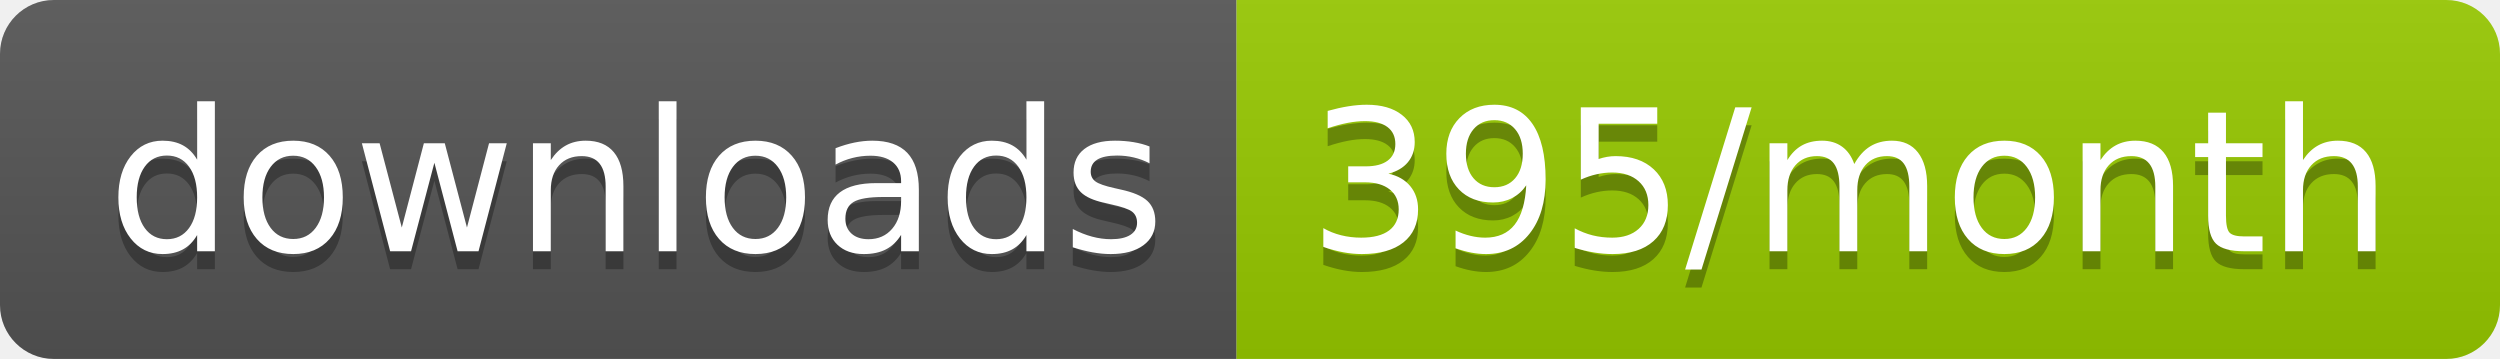
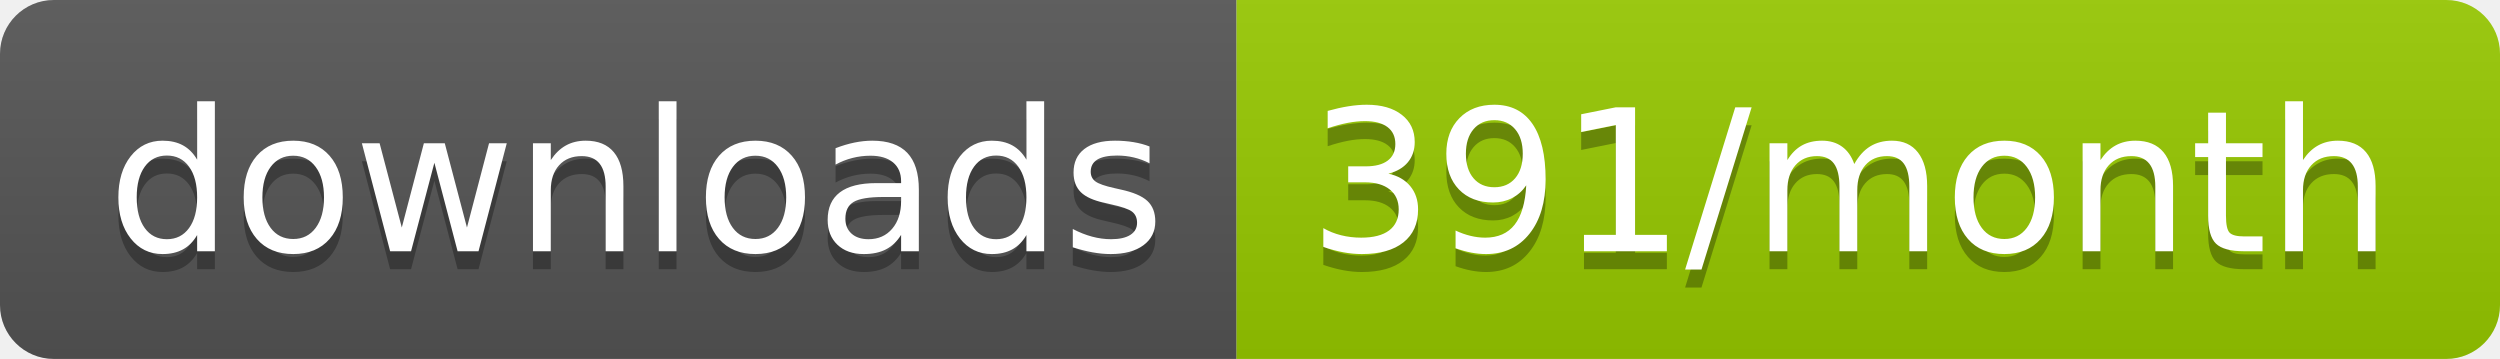
<svg xmlns="http://www.w3.org/2000/svg" width="139.3" height="20">
  <linearGradient id="smooth" x2="0" y2="100%">
    <stop offset="0" stop-color="#bbb" stop-opacity=".1" />
    <stop offset="1" stop-opacity=".1" />
  </linearGradient>
  <clipPath id="round">
    <rect width="139.3" height="20" rx="3" fill="#fff" />
  </clipPath>
  <g clip-path="url(#round)">
    <rect width="68.9" height="20" fill="#555" />
    <rect x="68.9" width="70.4" height="20" fill="#97CA00" />
    <rect width="139.3" height="20" fill="url(#smooth)" />
  </g>
  <g fill="#fff" text-anchor="middle" font-family="DejaVu Sans,Verdana,Geneva,sans-serif" font-size="110">
    <text x="354.5" y="150" fill="#010101" fill-opacity=".3" transform="scale(0.1)" textLength="589.0" lengthAdjust="spacing">downloads</text>
    <text x="354.5" y="140" transform="scale(0.1)" textLength="589.0" lengthAdjust="spacing">downloads</text>
-     <text x="1031.0" y="150" fill="#010101" fill-opacity=".3" transform="scale(0.1)" textLength="604.0" lengthAdjust="spacing">395/month</text>
-     <text x="1031.0" y="140" transform="scale(0.1)" textLength="604.0" lengthAdjust="spacing">395/month</text>
+     <text x="1031.0" y="150" fill="#010101" fill-opacity=".3" transform="scale(0.1)" textLength="604.0" lengthAdjust="spacing">391/month</text>
+     <text x="1031.0" y="140" transform="scale(0.1)" textLength="604.0" lengthAdjust="spacing">391/month</text>
  </g>
</svg>
